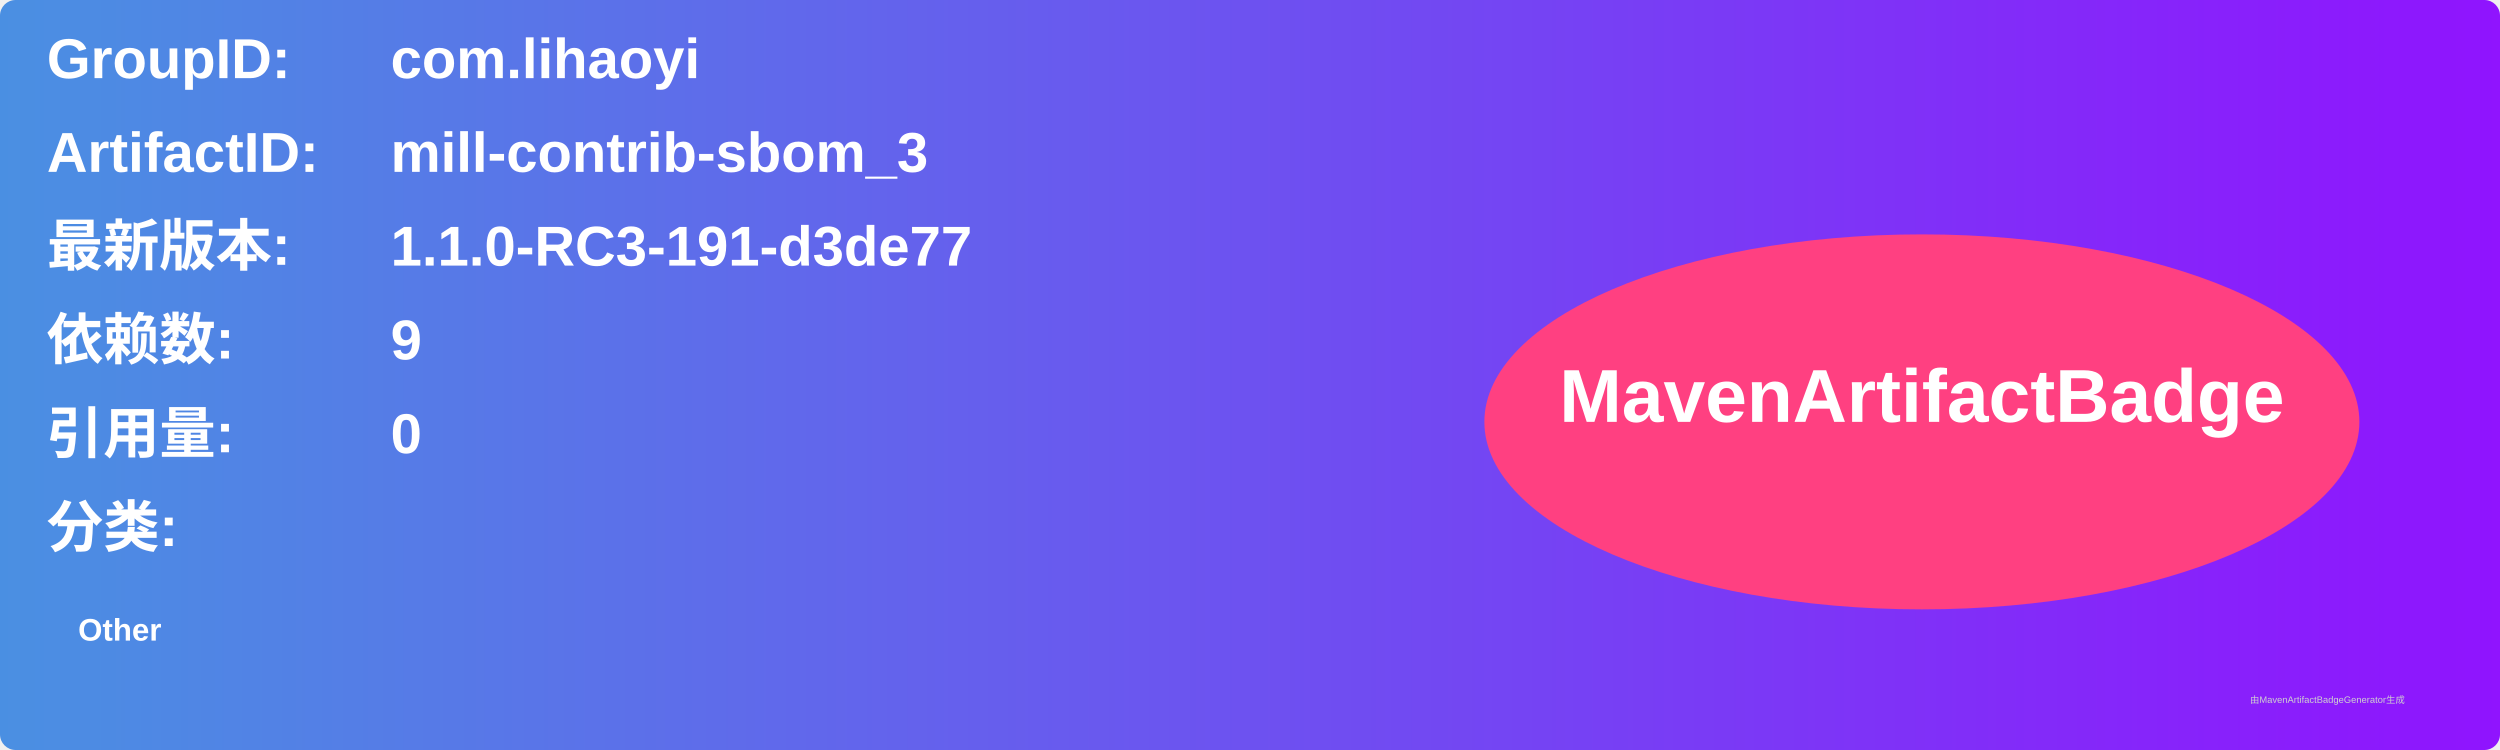
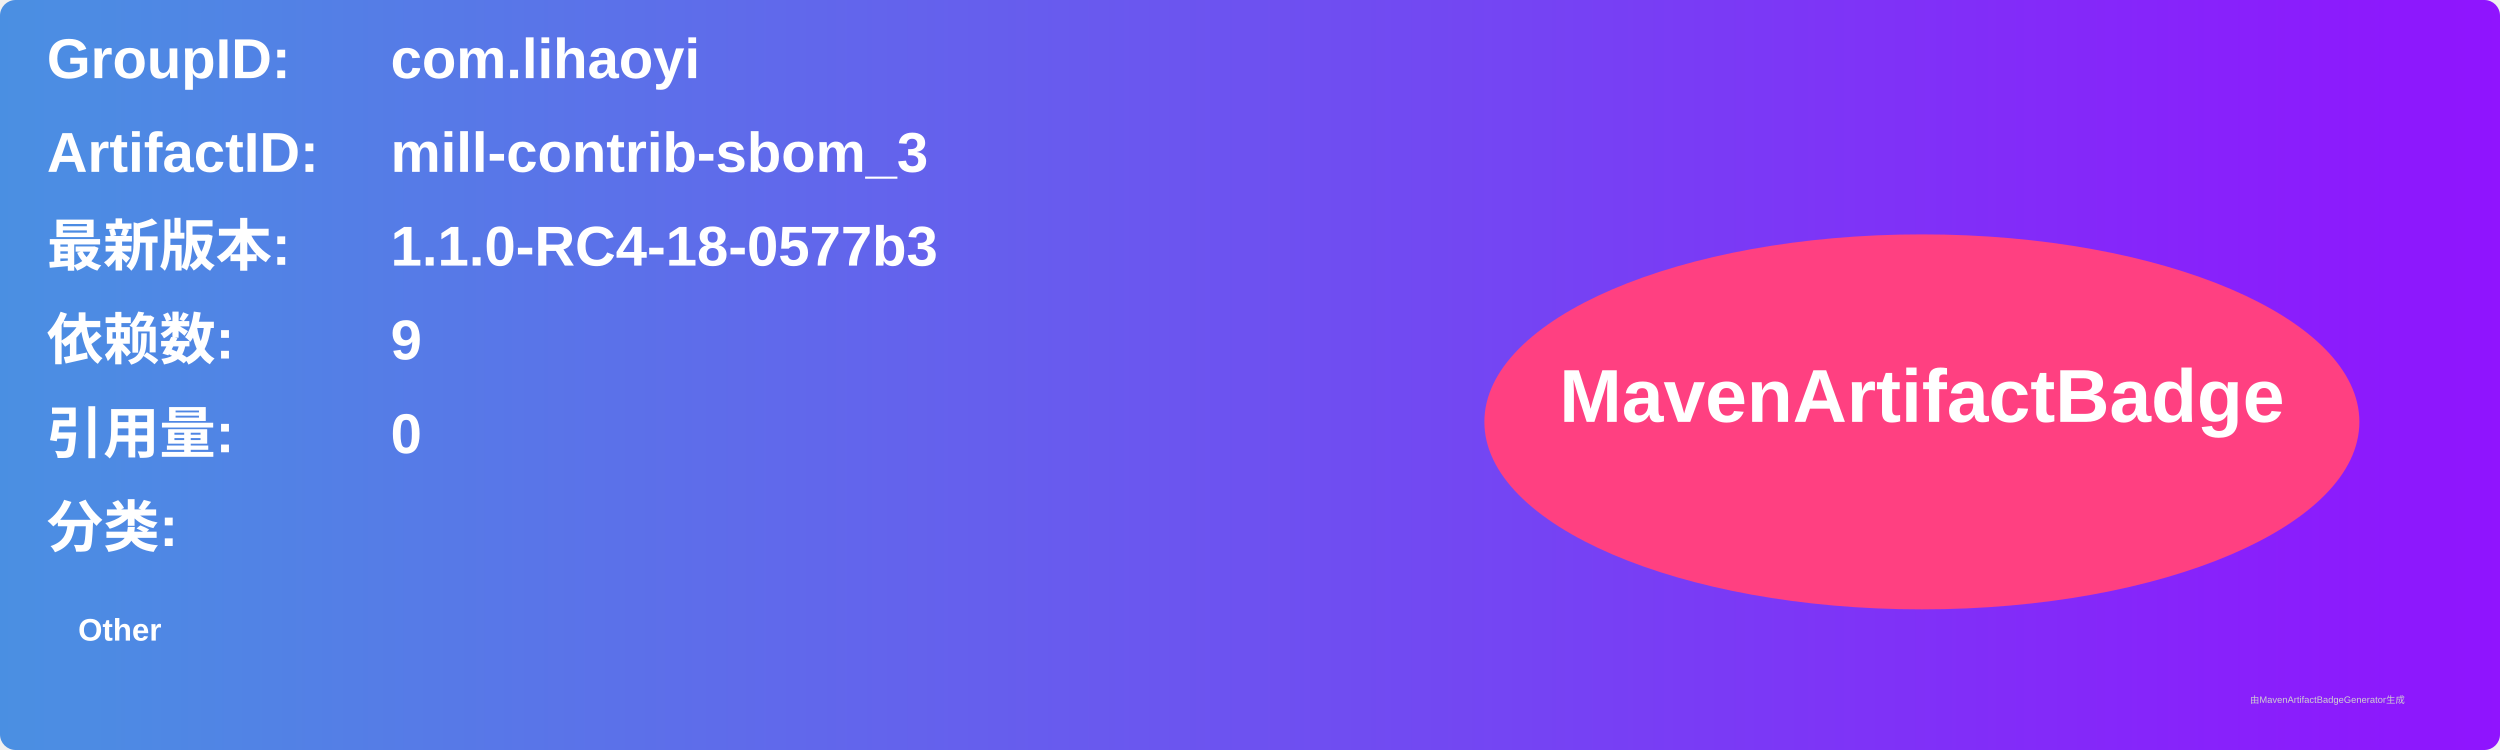
<svg xmlns="http://www.w3.org/2000/svg" width="800" height="240" viewBox="0 0 800 240">
  <linearGradient id="grad" x1="0%" y1="0%" x2="100%" y2="0%">
    <stop offset="0%" stop-color="#4a90e2" />
    <stop offset="100%" stop-color="#9013fe" />
  </linearGradient>
  <rect width="100%" height="100%" rx="5" ry="5" fill="url(#grad)" />
  <g transform="translate(15, 15)">
    <text x="0" y="10" font-family="Arial" font-size="18" fill="white" font-weight="bold" width="260">GroupID:</text>
    <text x="110" y="10" font-family="Arial" font-size="18" fill="white" font-weight="bold" width="460">com.lihaoyi</text>
    <text x="0" y="40" font-family="Arial" font-size="18" fill="white" font-weight="bold" width="260">ArtifactID:</text>
    <text x="110" y="40" font-family="Arial" font-size="18" fill="white" font-weight="bold" width="460">mill-contrib-sbom_3</text>
    <text x="0" y="70" font-family="Arial" font-size="18" fill="white" font-weight="bold">最新版本:</text>
    <text x="110" y="70" font-family="Arial" font-size="18" fill="white" font-weight="bold">
-       <tspan font-weight="bold">1.1.0-RC3-191-d3de77</tspan>
+       <tspan font-weight="bold">1.1.0-RC4-18-0577b3</tspan>
    </text>
    <text x="0" y="100" font-family="Arial" font-size="18" fill="white" font-weight="bold">依赖数: </text>
    <text x="110" y="100" font-family="Arial" font-size="18" fill="white">
      <tspan font-weight="bold">9</tspan>
    </text>
    <text x="0" y="130" font-family="Arial" font-size="18" fill="white" font-weight="bold">引用量: </text>
    <text x="110" y="130" font-family="Arial" font-size="18" fill="white">
      <tspan font-weight="bold">0</tspan>
    </text>
    <text x="0" y="160" font-family="Arial" font-size="18" fill="white" font-weight="bold">分类:</text>
    <text x="10" y="190" font-family="Arial" font-size="10" fill="white">
      <tspan font-weight="bold">Other</tspan>
    </text>
    <ellipse cx="600" cy="120" rx="140" ry="60" fill="#ff4081" />
    <text x="600" y="120" text-anchor="middle" font-family="Arial" font-size="24" fill="white" font-weight="bold">MavenArtifactBadge</text>
  </g>
  <text x="720" y="225" font-family="Arial" font-size="3" fill="#d0d0d0">由MavenArtifactBadgeGenerator生成</text>
</svg>
